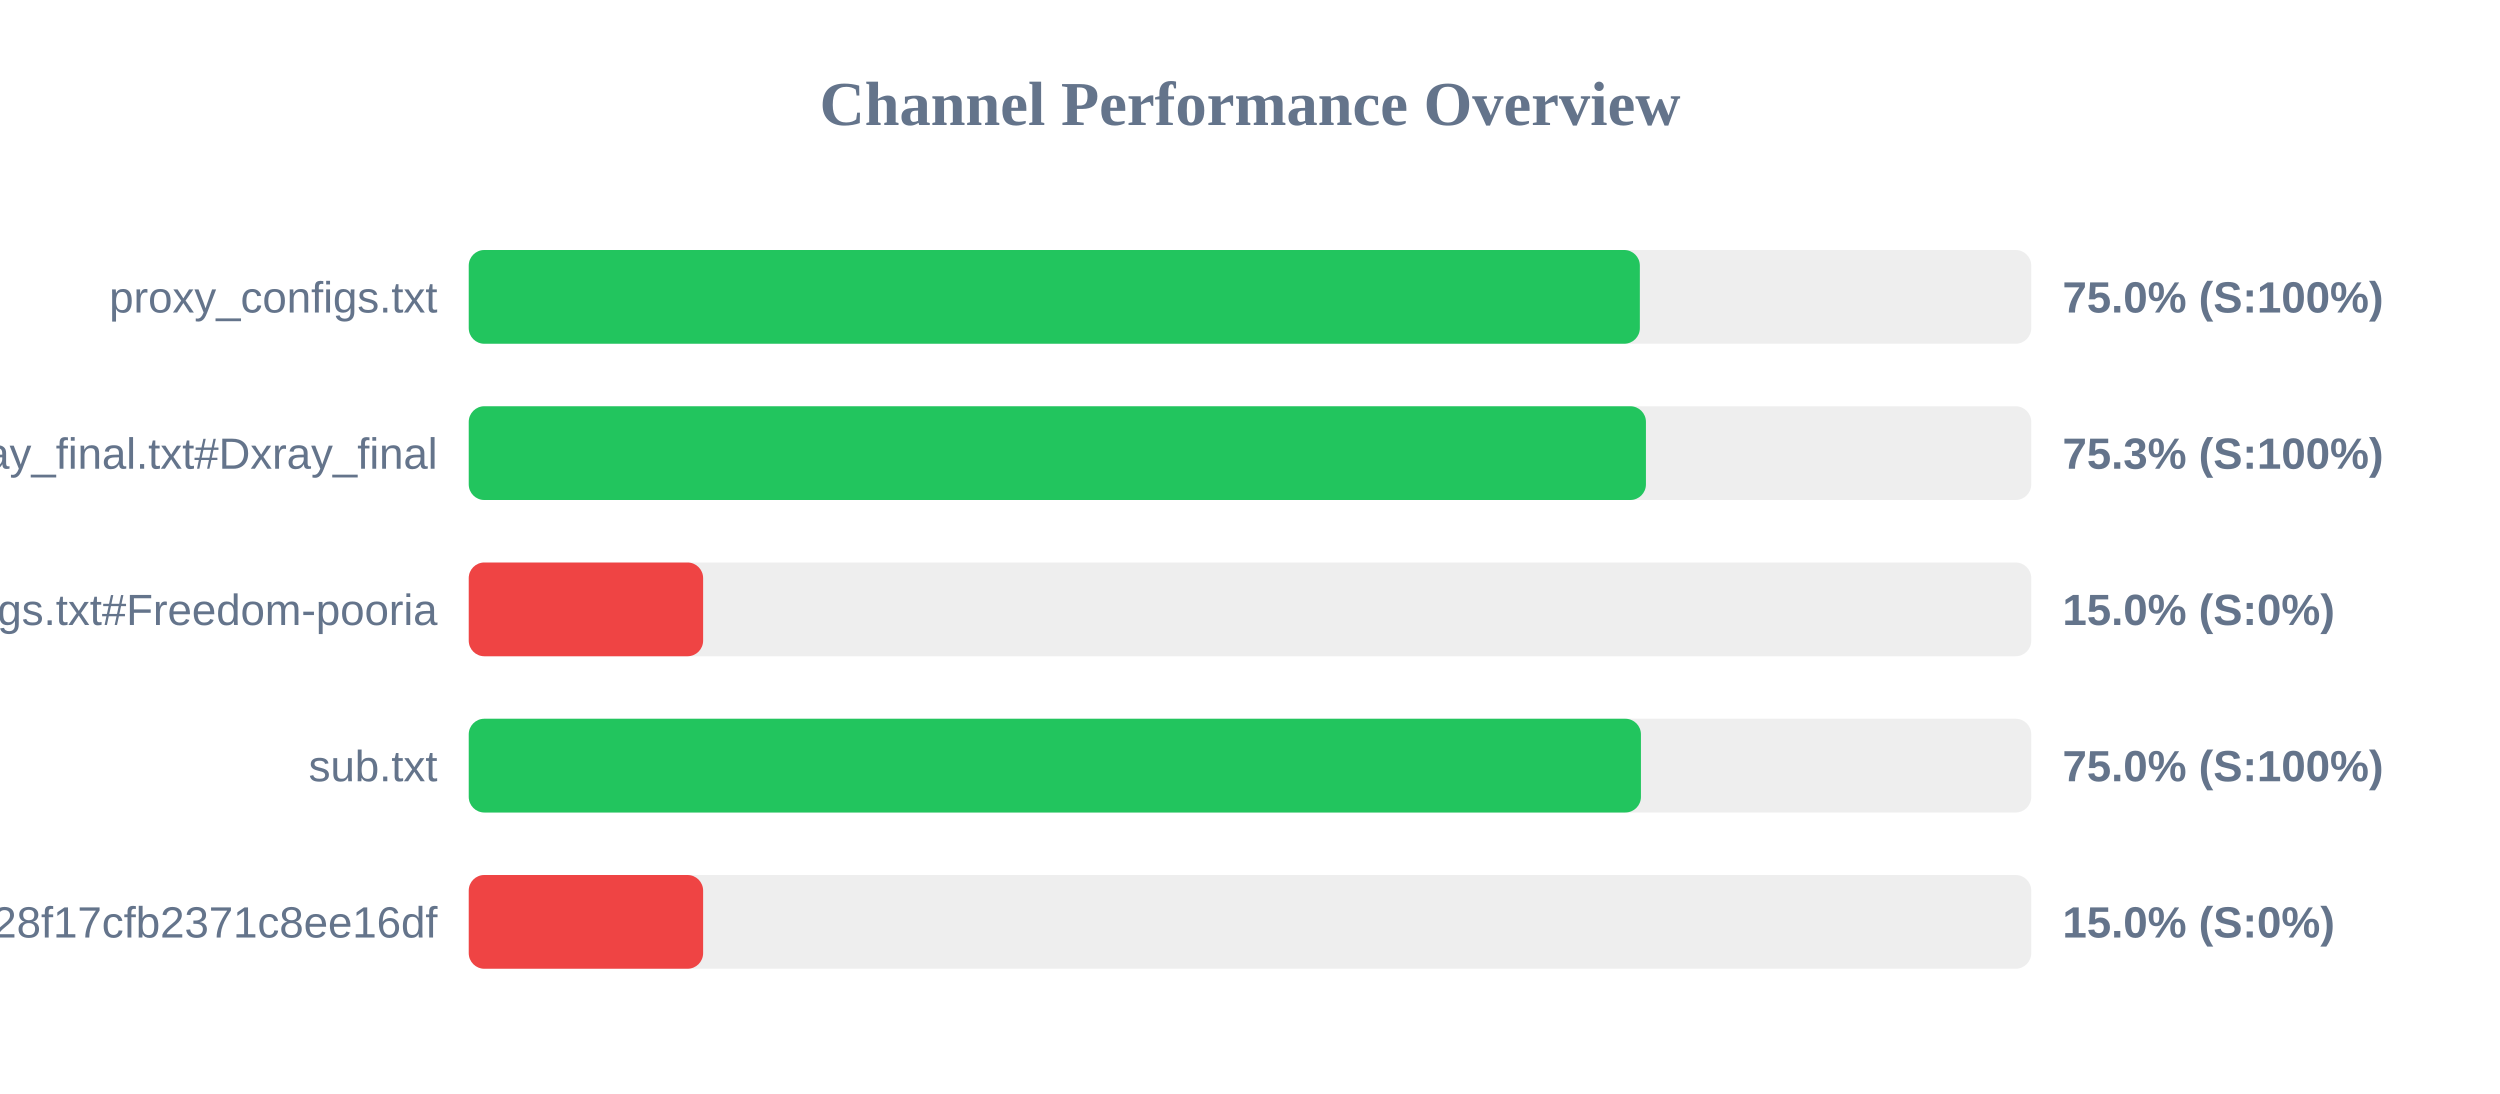
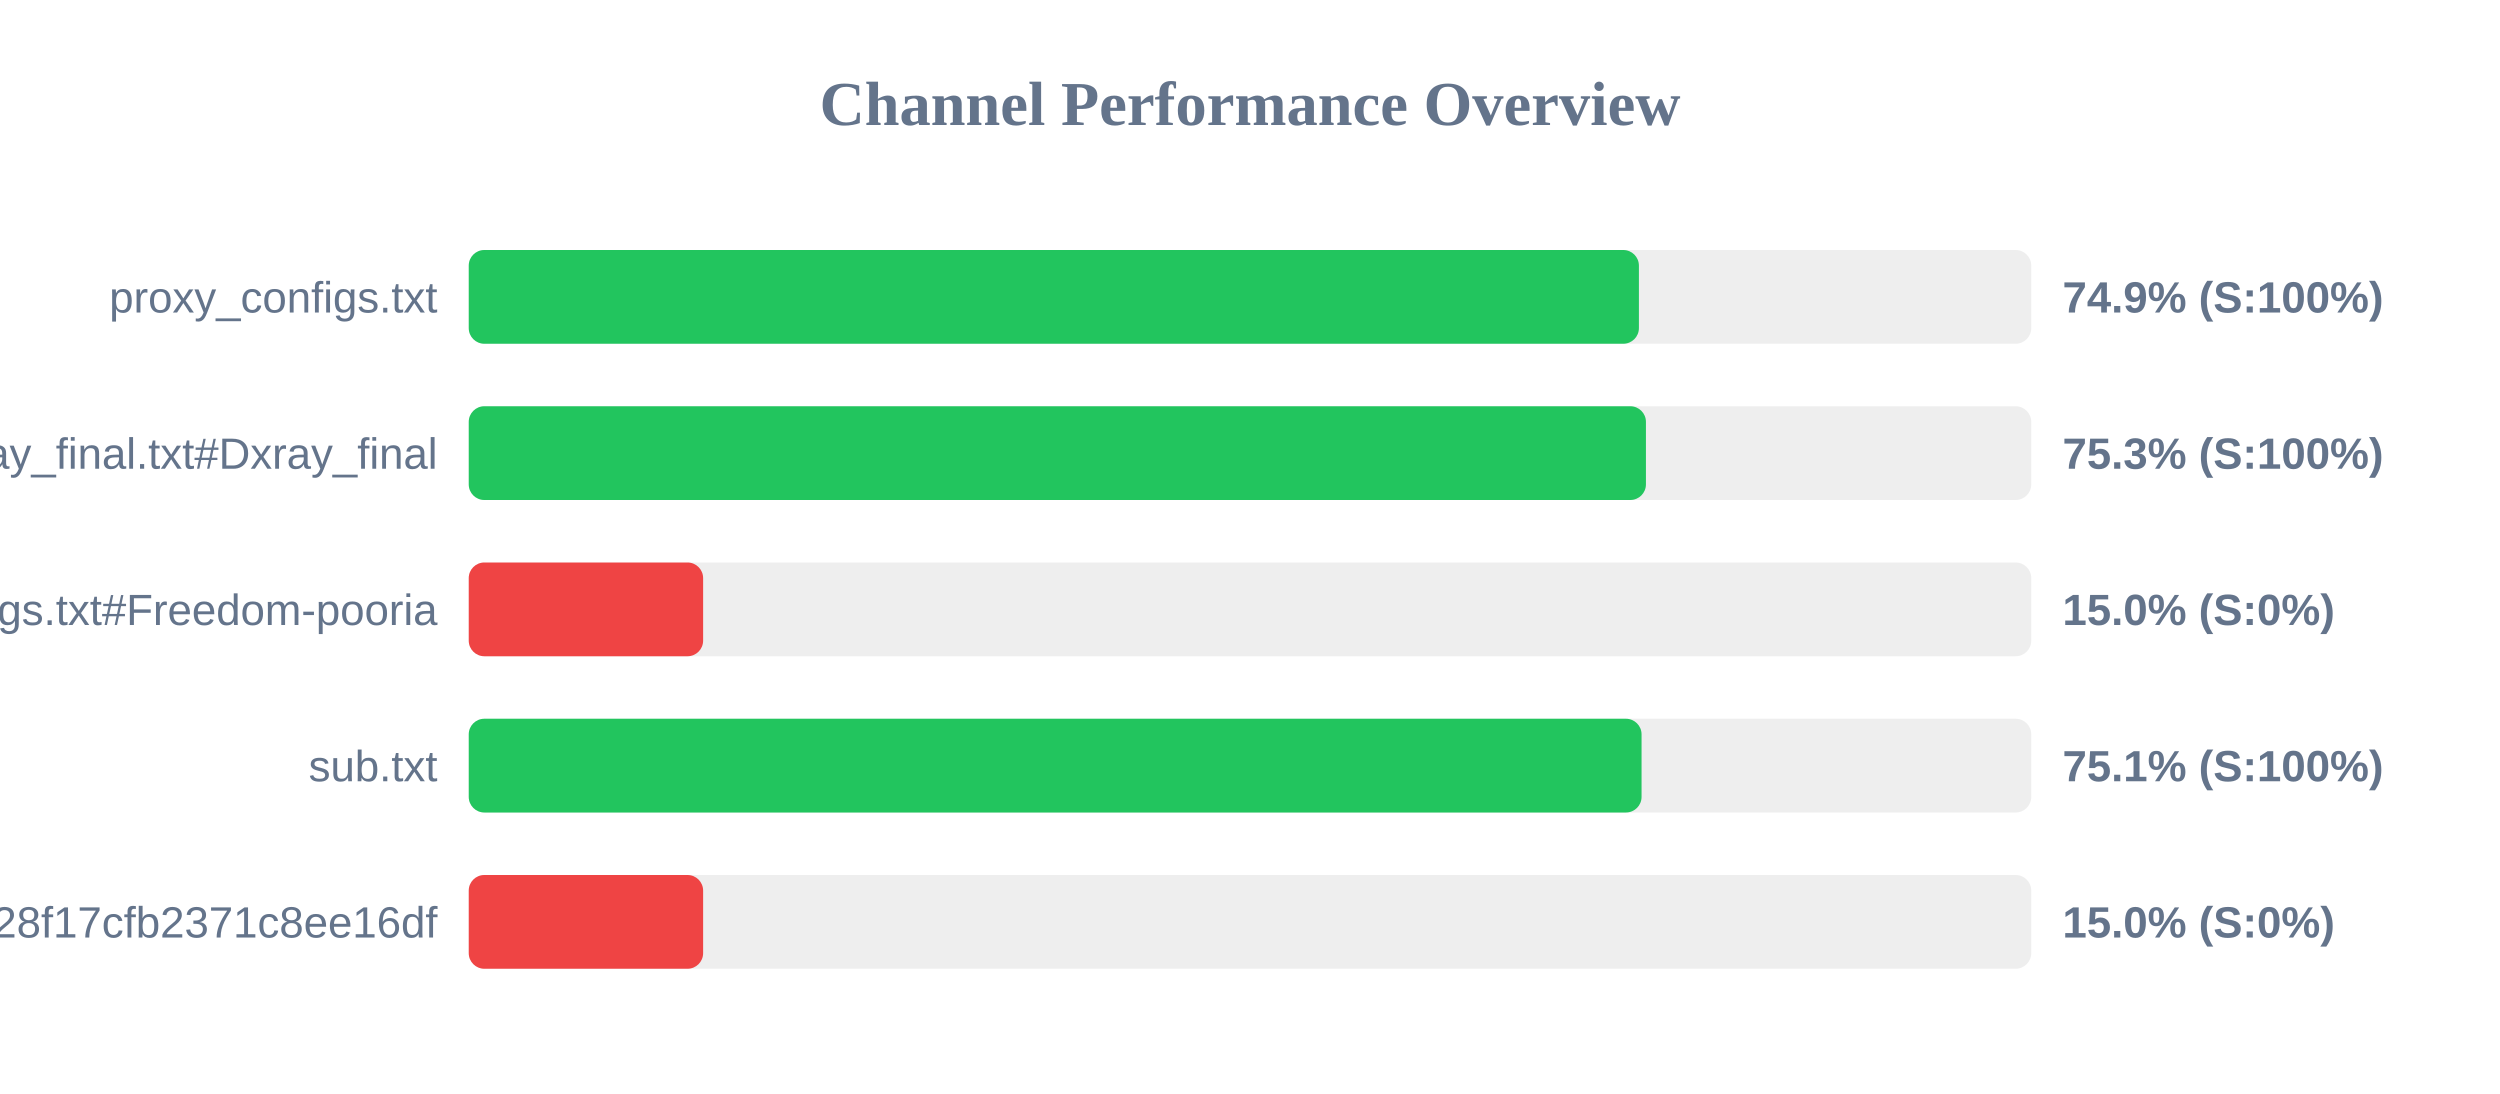
<svg xmlns="http://www.w3.org/2000/svg" width="800" height="350" version="1.1">
  <style>
        .row { font: 14px Arial; fill: #64748b; }
        .score { font: bold 14px Arial; fill: #64748b; }
    </style>
  <text x="400" y="40" text-anchor="middle" font-size="20px" font-weight="bold" fill="#64748b">Channel Performance Overview</text>
  <rect x="150" y="80" width="500" height="30" fill="#eee" rx="5" />
-   <rect x="150" y="80" width="374.75" height="30" fill="#22c55e" rx="5" />
+   <rect x="150" y="80" width="374.45" height="30" fill="#22c55e" rx="5" />
  <text x="140" y="100" text-anchor="end" class="row">proxy_configs.txt</text>
-   <text x="660" y="100" text-anchor="start" class="score">75.0% (S:100%)</text>
+   <text x="660" y="100" text-anchor="start" class="score">74.9% (S:100%)</text>
  <rect x="150" y="130" width="500" height="30" fill="#eee" rx="5" />
  <rect x="150" y="130" width="376.7" height="30" fill="#22c55e" rx="5" />
  <text x="140" y="150" text-anchor="end" class="row">xray_final.txt#Dxray_final</text>
  <text x="660" y="150" text-anchor="start" class="score">75.3% (S:100%)</text>
  <rect x="150" y="180" width="500" height="30" fill="#eee" rx="5" />
  <rect x="150" y="180" width="75.0" height="30" fill="#ef4444" rx="5" />
  <text x="140" y="200" text-anchor="end" class="row">v2ray_configs.txt#Freedom-pooria</text>
  <text x="660" y="200" text-anchor="start" class="score">15.0% (S:0%)</text>
  <rect x="150" y="230" width="500" height="30" fill="#eee" rx="5" />
-   <rect x="150" y="230" width="375.1" height="30" fill="#22c55e" rx="5" />
+   <rect x="150" y="230" width="375.3" height="30" fill="#22c55e" rx="5" />
  <text x="140" y="250" text-anchor="end" class="row">sub.txt</text>
-   <text x="660" y="250" text-anchor="start" class="score">75.0% (S:100%)</text>
+   <text x="660" y="250" text-anchor="start" class="score">75.1% (S:100%)</text>
  <rect x="150" y="280" width="500" height="30" fill="#eee" rx="5" />
  <rect x="150" y="280" width="75.0" height="30" fill="#ef4444" rx="5" />
  <text x="140" y="300" text-anchor="end" class="row">?token=fedfed7b41b828f17cfb2371c8ee16df</text>
  <text x="660" y="300" text-anchor="start" class="score">15.0% (S:0%)</text>
</svg>
